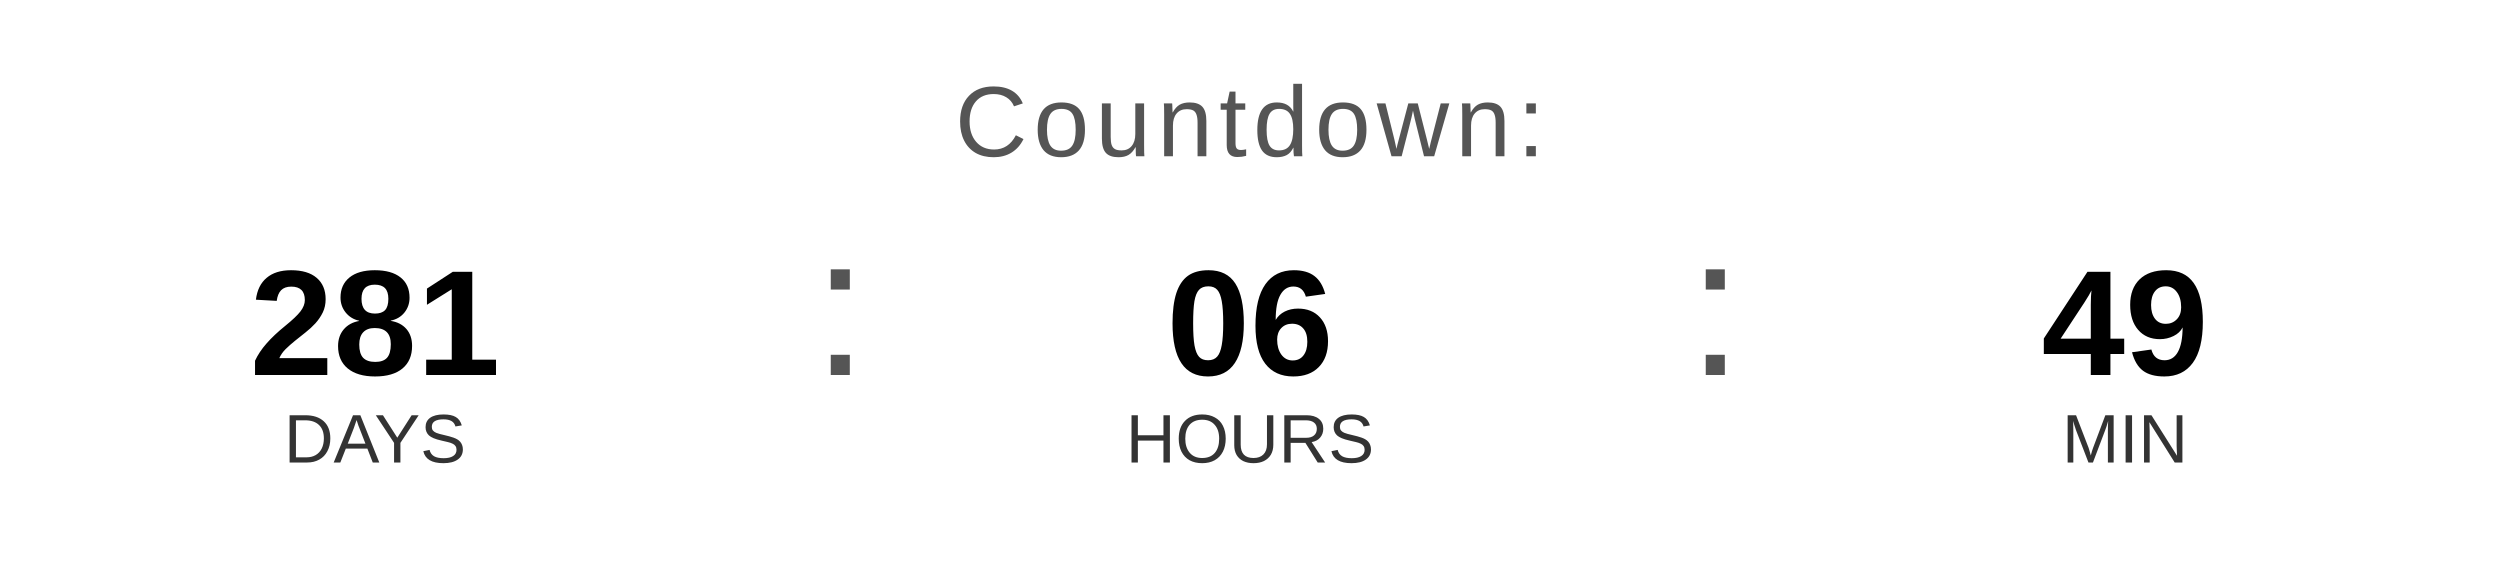
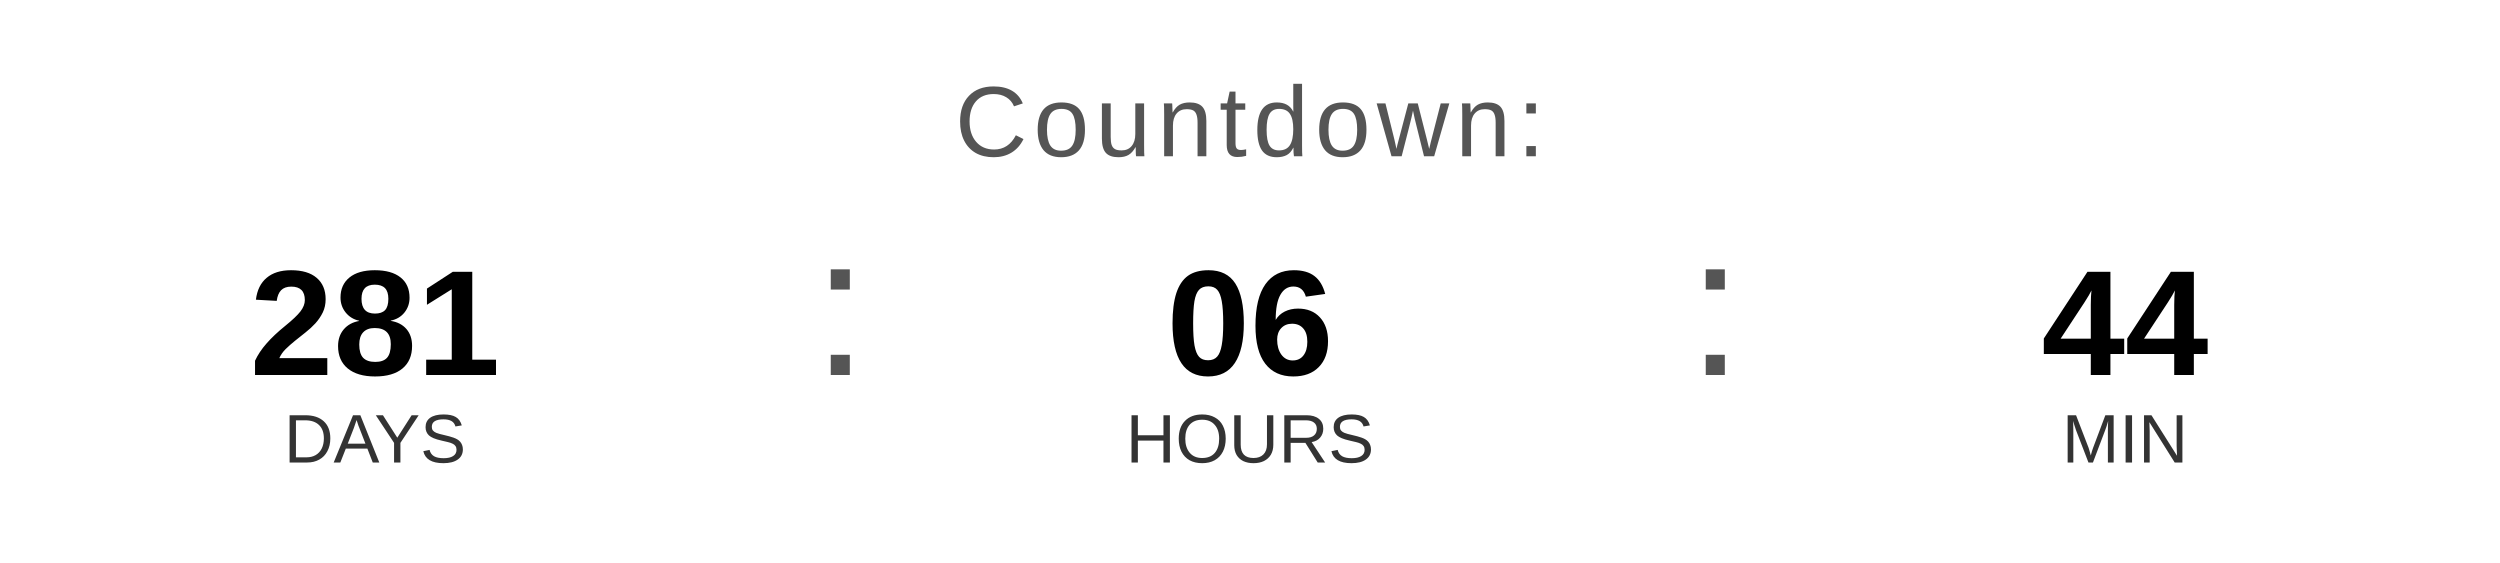
<svg xmlns="http://www.w3.org/2000/svg" width="400" height="90" viewBox="0 0 400 90">
  <text x="200" y="25" font-family="Arial, Helvetica, sans-serif" font-size="16" fill="#555555" text-anchor="middle" letter-spacing="1">
    Countdown:
  </text>
  <text x="60" y="60" font-family="Arial, Helvetica, sans-serif" font-size="24" font-weight="bold" fill="#000000" text-anchor="middle">281</text>
  <text x="60" y="74" font-family="Arial, Helvetica, sans-serif" font-size="11" fill="#333333" text-anchor="middle">DAYS</text>
  <text x="130" y="60" font-family="Arial, sans-serif" font-size="32" fill="#555555">:</text>
  <text x="200" y="60" font-family="Arial, Helvetica, sans-serif" font-size="24" font-weight="bold" fill="#000000" text-anchor="middle">06</text>
  <text x="200" y="74" font-family="Arial, Helvetica, sans-serif" font-size="11" fill="#333333" text-anchor="middle">HOURS</text>
  <text x="270" y="60" font-family="Arial, sans-serif" font-size="32" fill="#555555">:</text>
-   <text x="340" y="60" font-family="Arial, Helvetica, sans-serif" font-size="24" font-weight="bold" fill="#000000" text-anchor="middle">49</text>
+   <text x="340" y="60" font-family="Arial, Helvetica, sans-serif" font-size="24" font-weight="bold" fill="#000000" text-anchor="middle">44</text>
  <text x="340" y="74" font-family="Arial, Helvetica, sans-serif" font-size="11" fill="#333333" text-anchor="middle">MIN</text>
</svg>
